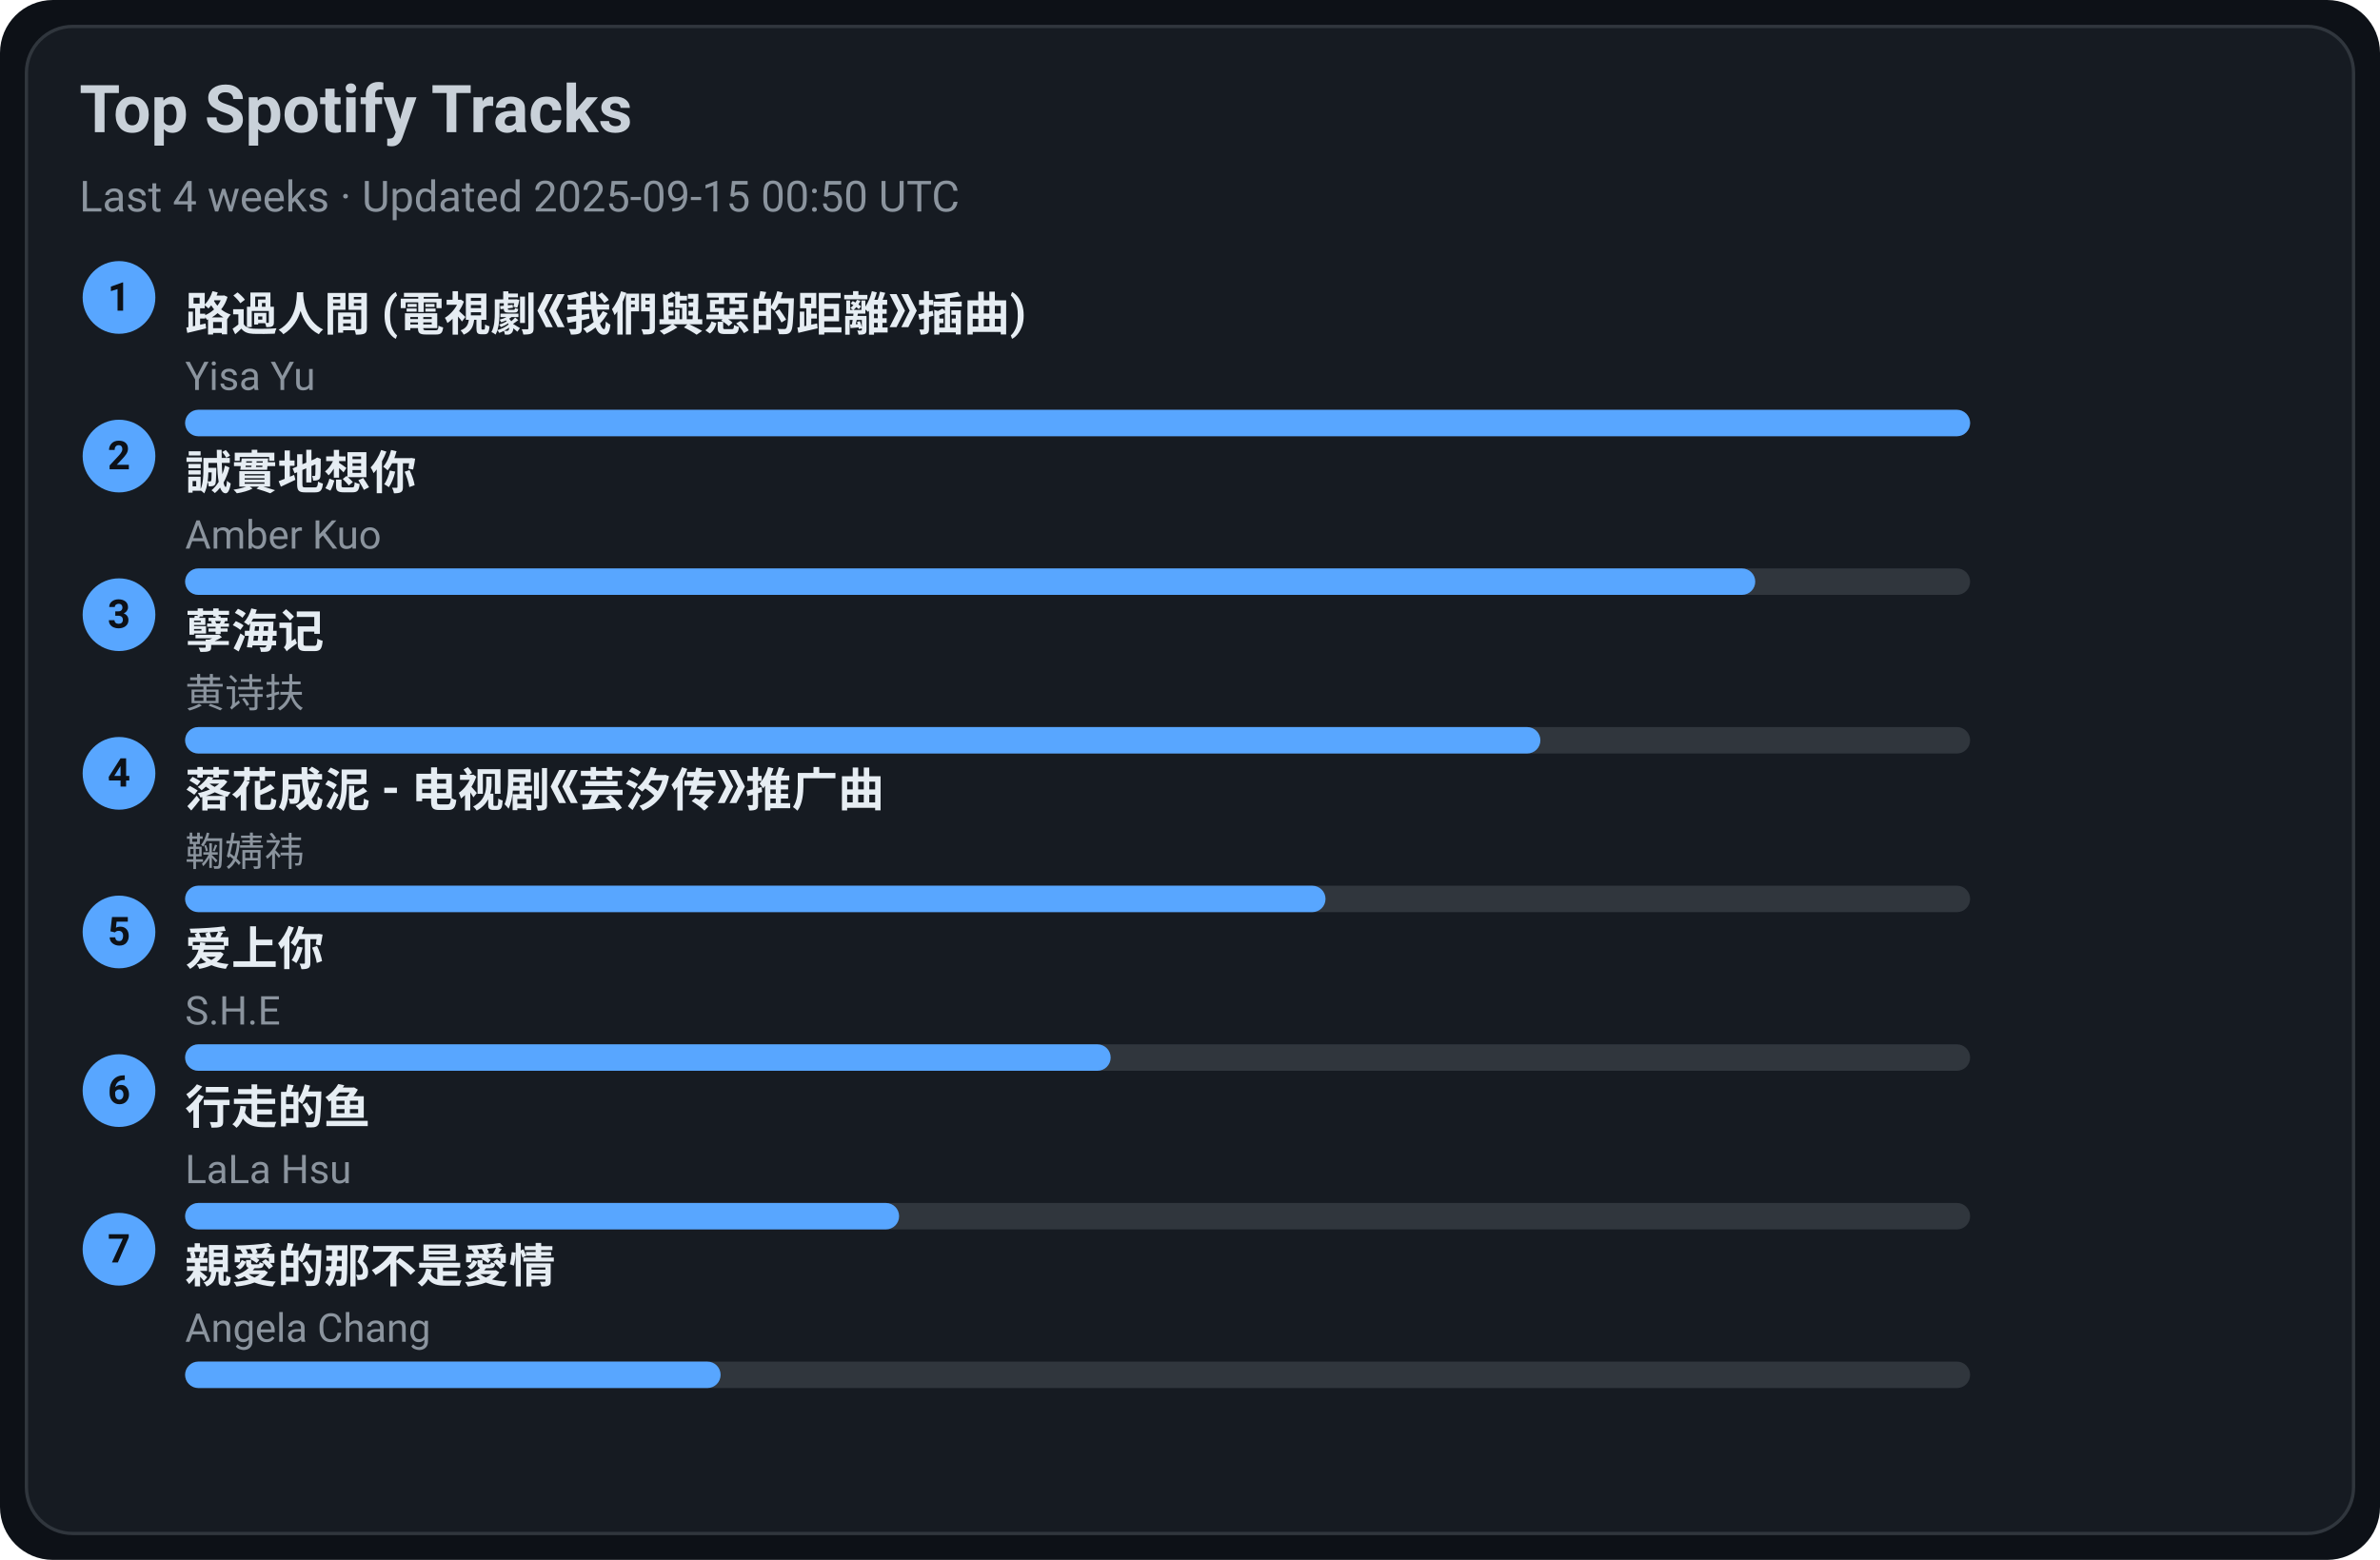
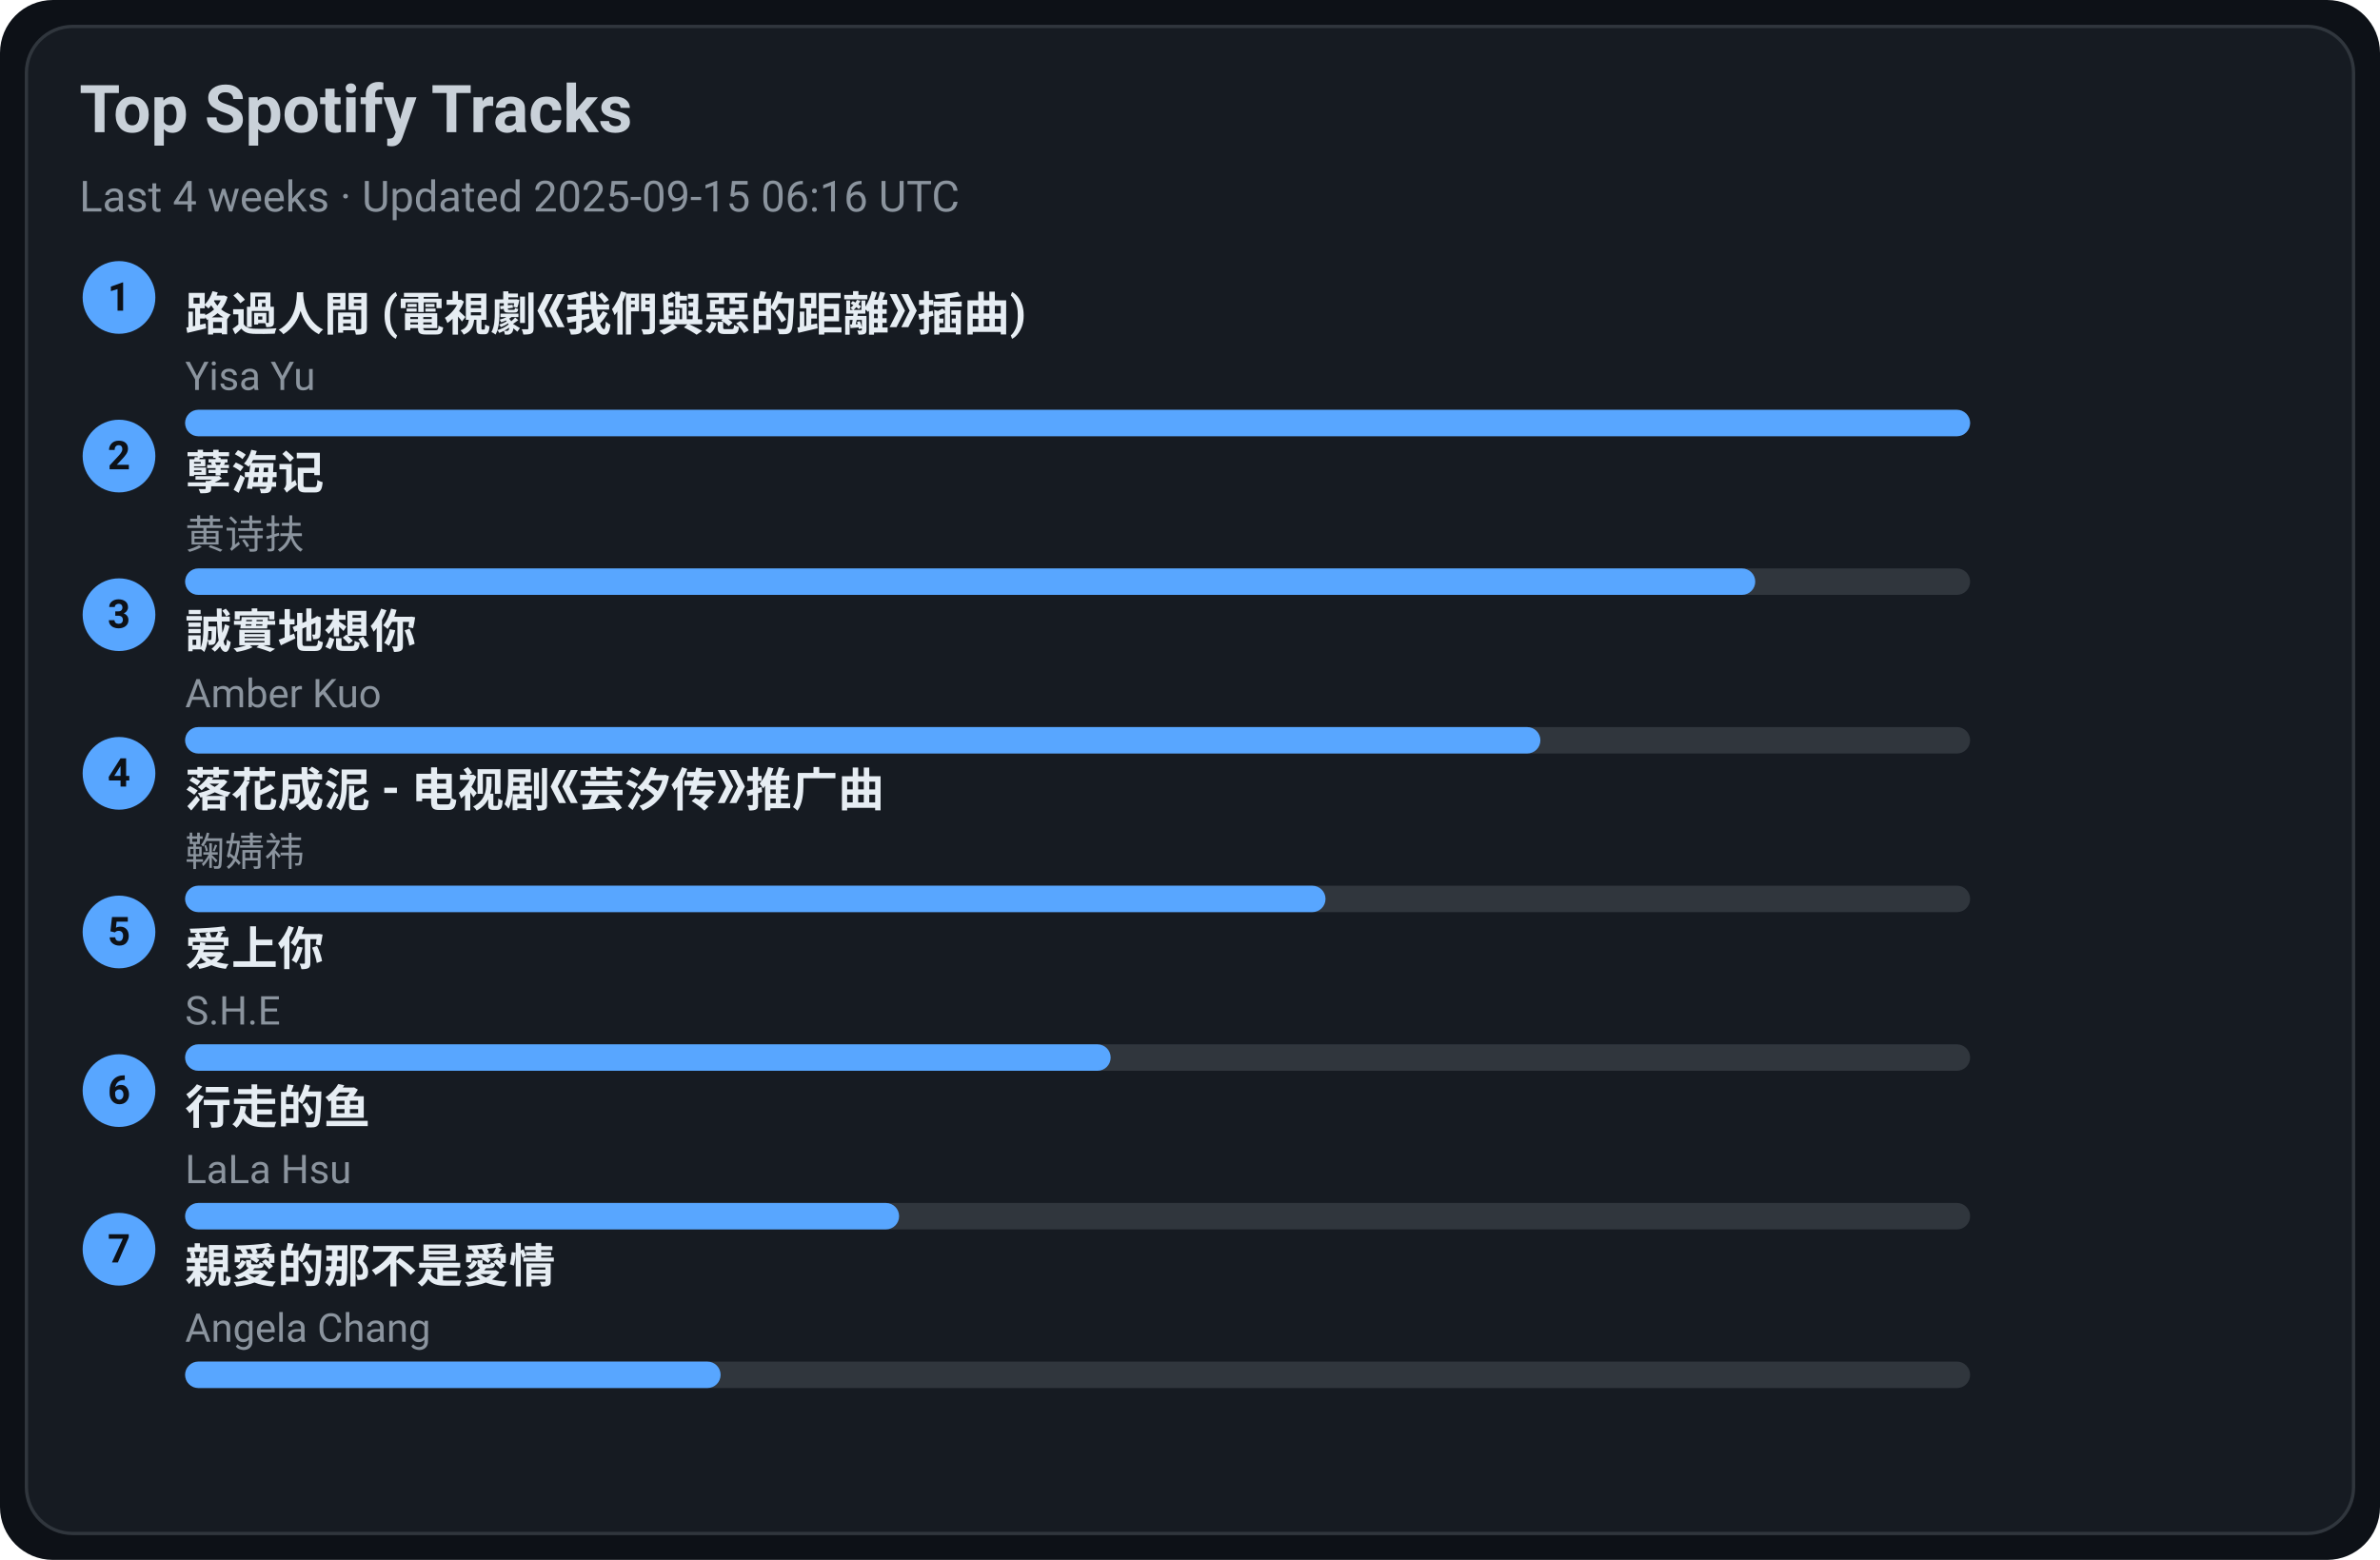
<svg xmlns="http://www.w3.org/2000/svg" width="720" height="472" viewBox="0 0 720 472">
  <style>text{font-family:-apple-system,BlinkMacSystemFont,Segoe UI,Roboto,Ubuntu,Helvetica Neue,Arial,Noto Sans,sans-serif}</style>
  <rect width="720" height="472" rx="16" fill="#0d1117" />
  <rect x="8" y="8" width="704" height="456" rx="14" fill="#161b22" stroke="#30363d" />
  <text x="24" y="40" font-size="20" fill="#c9d1d9" font-weight="600">Top Spotify Tracks</text>
-   <text x="24" y="64" font-size="13" fill="#8b949e">Last 4 weeks · Updated 2025-09-15 00:50 UTC</text>
+   <text x="24" y="64" font-size="13" fill="#8b949e">Last 4 weeks · Updated 2025-09-15 06:16 UTC</text>
  <circle cx="36" cy="90" r="11" fill="#58a6ff" />
  <text x="36" y="94" text-anchor="middle" font-size="12" fill="#0d1117" font-weight="700">1</text>
  <a href="https://open.spotify.com/track/1ZSleGniKMWNrWvK5cGALO" target="_blank" rel="noopener noreferrer">
    <text x="56" y="100" font-size="14" fill="#e6edf3" font-weight="600">路過人間 (電視劇《我們與惡的距離》插曲)</text>
  </a>
  <text x="56" y="118" font-size="12" fill="#8b949e">Yisa Yu</text>
  <rect x="56" y="124" width="540" height="8" rx="4" fill="#30363d" />
  <rect x="56" y="124" width="540" height="8" rx="4" fill="#58a6ff" />
  <circle cx="36" cy="138" r="11" fill="#58a6ff" />
  <text x="36" y="142" text-anchor="middle" font-size="12" fill="#0d1117" font-weight="700">2</text>
-   <a href="https://open.spotify.com/track/1SPZzj8QzOwZoAGKXMGLGJ" target="_blank" rel="noopener noreferrer">
-     <text x="56" y="148" font-size="14" fill="#e6edf3" font-weight="600">誠實地想你</text>
+   <a href="https://open.spotify.com/track/3eIovUMhirNN6btJbpzNqD" target="_blank" rel="noopener noreferrer">
+     <text x="56" y="148" font-size="14" fill="#e6edf3" font-weight="600">孽海记</text>
  </a>
-   <text x="56" y="166" font-size="12" fill="#8b949e">Amber Kuo</text>
+   <text x="56" y="166" font-size="12" fill="#8b949e">黄诗扶</text>
  <rect x="56" y="172" width="540" height="8" rx="4" fill="#30363d" />
  <rect x="56" y="172" width="475" height="8" rx="4" fill="#58a6ff" />
  <circle cx="36" cy="186" r="11" fill="#58a6ff" />
  <text x="36" y="190" text-anchor="middle" font-size="12" fill="#0d1117" font-weight="700">3</text>
-   <a href="https://open.spotify.com/track/3eIovUMhirNN6btJbpzNqD" target="_blank" rel="noopener noreferrer">
-     <text x="56" y="196" font-size="14" fill="#e6edf3" font-weight="600">孽海记</text>
+   <a href="https://open.spotify.com/track/1SPZzj8QzOwZoAGKXMGLGJ" target="_blank" rel="noopener noreferrer">
+     <text x="56" y="196" font-size="14" fill="#e6edf3" font-weight="600">誠實地想你</text>
  </a>
-   <text x="56" y="214" font-size="12" fill="#8b949e">黄诗扶</text>
+   <text x="56" y="214" font-size="12" fill="#8b949e">Amber Kuo</text>
  <rect x="56" y="220" width="540" height="8" rx="4" fill="#30363d" />
  <rect x="56" y="220" width="410" height="8" rx="4" fill="#58a6ff" />
  <circle cx="36" cy="234" r="11" fill="#58a6ff" />
  <text x="36" y="238" text-anchor="middle" font-size="12" fill="#0d1117" font-weight="700">4</text>
  <a href="https://open.spotify.com/track/3kOZsJz3crGIWWHeoCNa0O" target="_blank" rel="noopener noreferrer">
    <text x="56" y="244" font-size="14" fill="#e6edf3" font-weight="600">落花成泥 - 电视剧《芸汐传》推广曲</text>
  </a>
  <text x="56" y="262" font-size="12" fill="#8b949e">鞠婧祎</text>
  <rect x="56" y="268" width="540" height="8" rx="4" fill="#30363d" />
  <rect x="56" y="268" width="345" height="8" rx="4" fill="#58a6ff" />
  <circle cx="36" cy="282" r="11" fill="#58a6ff" />
  <text x="36" y="286" text-anchor="middle" font-size="12" fill="#0d1117" font-weight="700">5</text>
  <a href="https://open.spotify.com/track/4hcNpo1rtbzyNswsM5byTf" target="_blank" rel="noopener noreferrer">
    <text x="56" y="292" font-size="14" fill="#e6edf3" font-weight="600">爱上你</text>
  </a>
  <text x="56" y="310" font-size="12" fill="#8b949e">S.H.E</text>
  <rect x="56" y="316" width="540" height="8" rx="4" fill="#30363d" />
  <rect x="56" y="316" width="280" height="8" rx="4" fill="#58a6ff" />
  <circle cx="36" cy="330" r="11" fill="#58a6ff" />
  <text x="36" y="334" text-anchor="middle" font-size="12" fill="#0d1117" font-weight="700">6</text>
  <a href="https://open.spotify.com/track/5tGyQ1cWTaHBfZSHWr8AZb" target="_blank" rel="noopener noreferrer">
    <text x="56" y="340" font-size="14" fill="#e6edf3" font-weight="600">行走的鱼</text>
  </a>
  <text x="56" y="358" font-size="12" fill="#8b949e">LaLa Hsu</text>
  <rect x="56" y="364" width="540" height="8" rx="4" fill="#30363d" />
  <rect x="56" y="364" width="216" height="8" rx="4" fill="#58a6ff" />
  <circle cx="36" cy="378" r="11" fill="#58a6ff" />
  <text x="36" y="382" text-anchor="middle" font-size="12" fill="#0d1117" font-weight="700">7</text>
  <a href="https://open.spotify.com/track/1MAv2SJPGVVDHyFlhflmYR" target="_blank" rel="noopener noreferrer">
    <text x="56" y="388" font-size="14" fill="#e6edf3" font-weight="600">親愛的那不是愛情</text>
  </a>
  <text x="56" y="406" font-size="12" fill="#8b949e">Angela Chang</text>
  <rect x="56" y="412" width="540" height="8" rx="4" fill="#30363d" />
  <rect x="56" y="412" width="162" height="8" rx="4" fill="#58a6ff" />
</svg>
